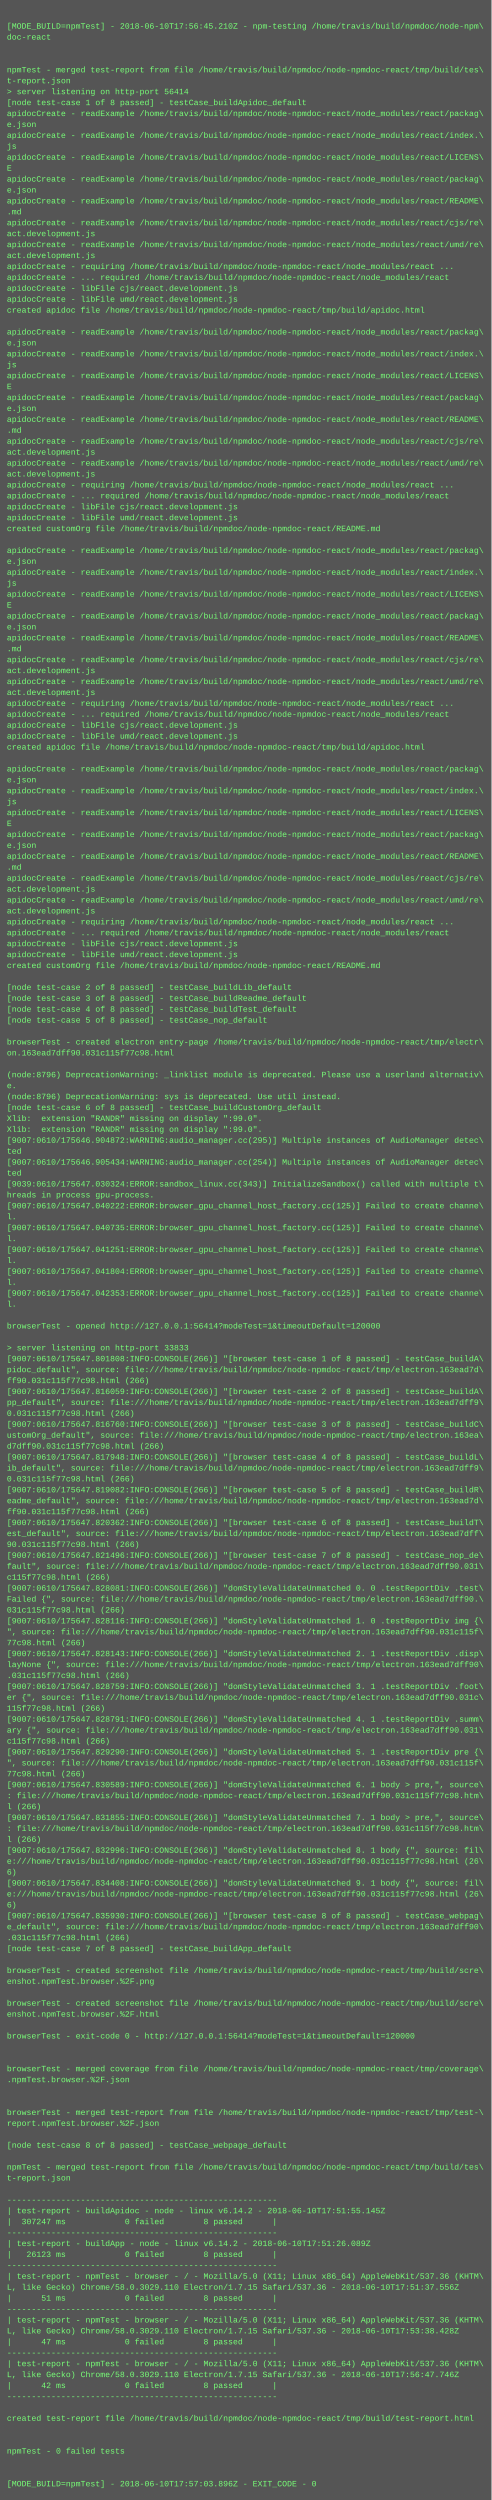
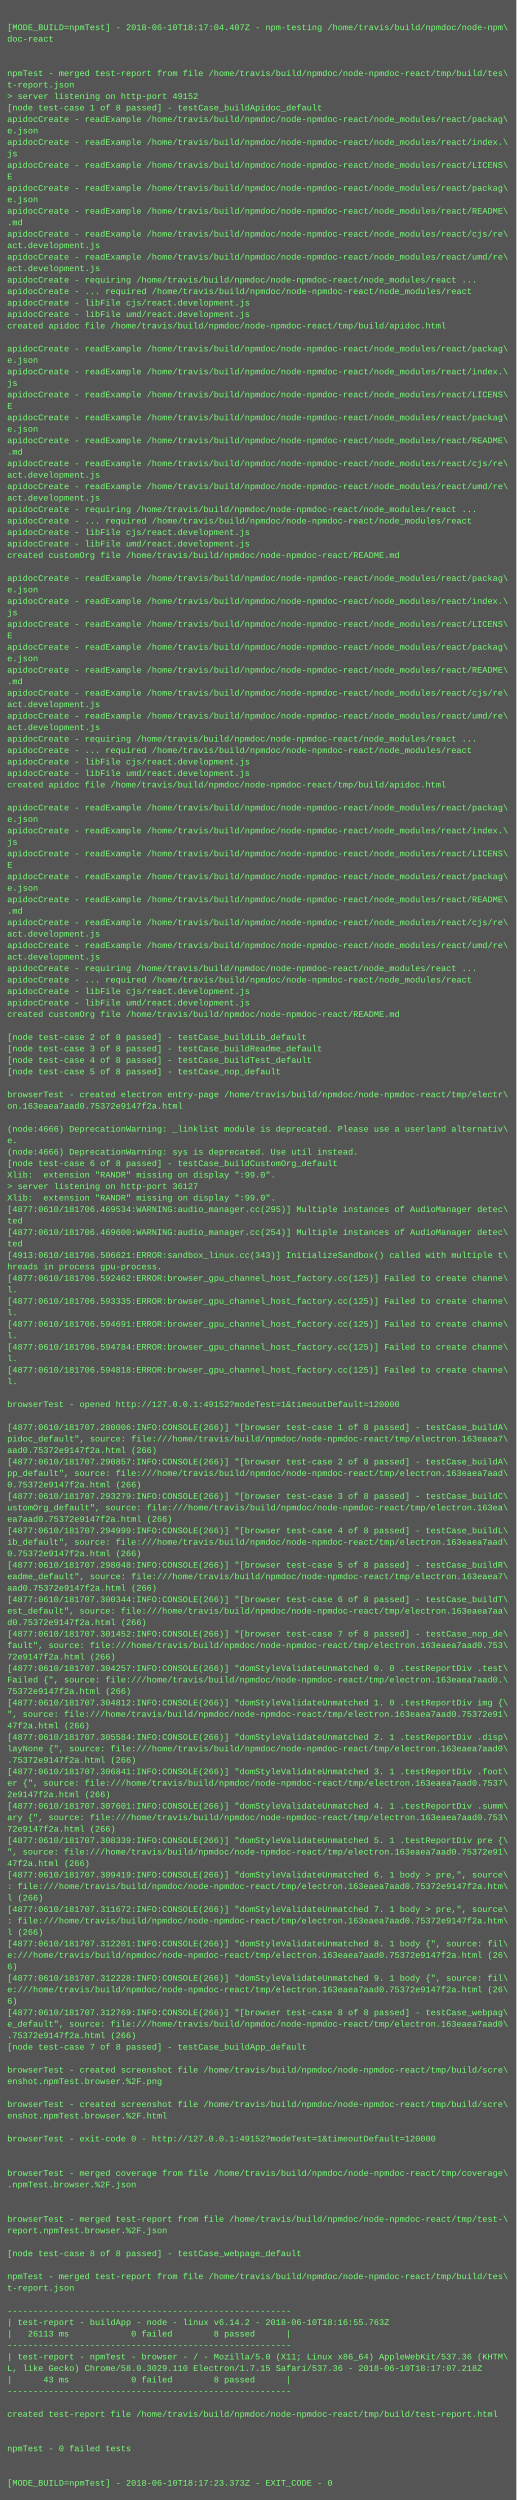
- <svg xmlns="http://www.w3.org/2000/svg" height="3662" width="720">
-   <rect height="3662" fill="#555" width="720" />
+ <svg xmlns="http://www.w3.org/2000/svg" height="3486" width="720">
+   <rect height="3486" fill="#555" width="720" />
  <text fill="#7f7" font-family="Courier New" font-size="12" xml:space="preserve">
    <tspan x="10" y="26" />
-     <tspan x="10" y="42">[MODE_BUILD=npmTest] - 2018-06-10T17:56:45.210Z - npm-testing /home/travis/build/npmdoc/node-npm\</tspan>
+     <tspan x="10" y="42">[MODE_BUILD=npmTest] - 2018-06-10T18:17:04.407Z - npm-testing /home/travis/build/npmdoc/node-npm\</tspan>
    <tspan x="10" y="58">doc-react</tspan>
    <tspan x="10" y="74" />
    <tspan x="10" y="90" />
    <tspan x="10" y="106">npmTest - merged test-report from file /home/travis/build/npmdoc/node-npmdoc-react/tmp/build/tes\</tspan>
    <tspan x="10" y="122">t-report.json</tspan>
-     <tspan x="10" y="138">&gt; server listening on http-port 56414</tspan>
+     <tspan x="10" y="138">&gt; server listening on http-port 49152</tspan>
    <tspan x="10" y="154">[node test-case 1 of 8 passed] - testCase_buildApidoc_default</tspan>
    <tspan x="10" y="170">apidocCreate - readExample /home/travis/build/npmdoc/node-npmdoc-react/node_modules/react/packag\</tspan>
    <tspan x="10" y="186">e.json</tspan>
    <tspan x="10" y="202">apidocCreate - readExample /home/travis/build/npmdoc/node-npmdoc-react/node_modules/react/index.\</tspan>
    <tspan x="10" y="218">js</tspan>
    <tspan x="10" y="234">apidocCreate - readExample /home/travis/build/npmdoc/node-npmdoc-react/node_modules/react/LICENS\</tspan>
    <tspan x="10" y="250">E</tspan>
    <tspan x="10" y="266">apidocCreate - readExample /home/travis/build/npmdoc/node-npmdoc-react/node_modules/react/packag\</tspan>
    <tspan x="10" y="282">e.json</tspan>
    <tspan x="10" y="298">apidocCreate - readExample /home/travis/build/npmdoc/node-npmdoc-react/node_modules/react/README\</tspan>
    <tspan x="10" y="314">.md</tspan>
    <tspan x="10" y="330">apidocCreate - readExample /home/travis/build/npmdoc/node-npmdoc-react/node_modules/react/cjs/re\</tspan>
    <tspan x="10" y="346">act.development.js</tspan>
    <tspan x="10" y="362">apidocCreate - readExample /home/travis/build/npmdoc/node-npmdoc-react/node_modules/react/umd/re\</tspan>
    <tspan x="10" y="378">act.development.js</tspan>
    <tspan x="10" y="394">apidocCreate - requiring /home/travis/build/npmdoc/node-npmdoc-react/node_modules/react ...</tspan>
    <tspan x="10" y="410">apidocCreate - ... required /home/travis/build/npmdoc/node-npmdoc-react/node_modules/react</tspan>
    <tspan x="10" y="426">apidocCreate - libFile cjs/react.development.js</tspan>
    <tspan x="10" y="442">apidocCreate - libFile umd/react.development.js</tspan>
    <tspan x="10" y="458">created apidoc file /home/travis/build/npmdoc/node-npmdoc-react/tmp/build/apidoc.html</tspan>
    <tspan x="10" y="474" />
    <tspan x="10" y="490">apidocCreate - readExample /home/travis/build/npmdoc/node-npmdoc-react/node_modules/react/packag\</tspan>
    <tspan x="10" y="506">e.json</tspan>
    <tspan x="10" y="522">apidocCreate - readExample /home/travis/build/npmdoc/node-npmdoc-react/node_modules/react/index.\</tspan>
    <tspan x="10" y="538">js</tspan>
    <tspan x="10" y="554">apidocCreate - readExample /home/travis/build/npmdoc/node-npmdoc-react/node_modules/react/LICENS\</tspan>
    <tspan x="10" y="570">E</tspan>
    <tspan x="10" y="586">apidocCreate - readExample /home/travis/build/npmdoc/node-npmdoc-react/node_modules/react/packag\</tspan>
    <tspan x="10" y="602">e.json</tspan>
    <tspan x="10" y="618">apidocCreate - readExample /home/travis/build/npmdoc/node-npmdoc-react/node_modules/react/README\</tspan>
    <tspan x="10" y="634">.md</tspan>
    <tspan x="10" y="650">apidocCreate - readExample /home/travis/build/npmdoc/node-npmdoc-react/node_modules/react/cjs/re\</tspan>
    <tspan x="10" y="666">act.development.js</tspan>
    <tspan x="10" y="682">apidocCreate - readExample /home/travis/build/npmdoc/node-npmdoc-react/node_modules/react/umd/re\</tspan>
    <tspan x="10" y="698">act.development.js</tspan>
    <tspan x="10" y="714">apidocCreate - requiring /home/travis/build/npmdoc/node-npmdoc-react/node_modules/react ...</tspan>
    <tspan x="10" y="730">apidocCreate - ... required /home/travis/build/npmdoc/node-npmdoc-react/node_modules/react</tspan>
    <tspan x="10" y="746">apidocCreate - libFile cjs/react.development.js</tspan>
    <tspan x="10" y="762">apidocCreate - libFile umd/react.development.js</tspan>
    <tspan x="10" y="778">created customOrg file /home/travis/build/npmdoc/node-npmdoc-react/README.md</tspan>
    <tspan x="10" y="794" />
    <tspan x="10" y="810">apidocCreate - readExample /home/travis/build/npmdoc/node-npmdoc-react/node_modules/react/packag\</tspan>
    <tspan x="10" y="826">e.json</tspan>
    <tspan x="10" y="842">apidocCreate - readExample /home/travis/build/npmdoc/node-npmdoc-react/node_modules/react/index.\</tspan>
    <tspan x="10" y="858">js</tspan>
    <tspan x="10" y="874">apidocCreate - readExample /home/travis/build/npmdoc/node-npmdoc-react/node_modules/react/LICENS\</tspan>
    <tspan x="10" y="890">E</tspan>
    <tspan x="10" y="906">apidocCreate - readExample /home/travis/build/npmdoc/node-npmdoc-react/node_modules/react/packag\</tspan>
    <tspan x="10" y="922">e.json</tspan>
    <tspan x="10" y="938">apidocCreate - readExample /home/travis/build/npmdoc/node-npmdoc-react/node_modules/react/README\</tspan>
    <tspan x="10" y="954">.md</tspan>
    <tspan x="10" y="970">apidocCreate - readExample /home/travis/build/npmdoc/node-npmdoc-react/node_modules/react/cjs/re\</tspan>
    <tspan x="10" y="986">act.development.js</tspan>
    <tspan x="10" y="1002">apidocCreate - readExample /home/travis/build/npmdoc/node-npmdoc-react/node_modules/react/umd/re\</tspan>
    <tspan x="10" y="1018">act.development.js</tspan>
    <tspan x="10" y="1034">apidocCreate - requiring /home/travis/build/npmdoc/node-npmdoc-react/node_modules/react ...</tspan>
    <tspan x="10" y="1050">apidocCreate - ... required /home/travis/build/npmdoc/node-npmdoc-react/node_modules/react</tspan>
    <tspan x="10" y="1066">apidocCreate - libFile cjs/react.development.js</tspan>
    <tspan x="10" y="1082">apidocCreate - libFile umd/react.development.js</tspan>
    <tspan x="10" y="1098">created apidoc file /home/travis/build/npmdoc/node-npmdoc-react/tmp/build/apidoc.html</tspan>
    <tspan x="10" y="1114" />
    <tspan x="10" y="1130">apidocCreate - readExample /home/travis/build/npmdoc/node-npmdoc-react/node_modules/react/packag\</tspan>
    <tspan x="10" y="1146">e.json</tspan>
    <tspan x="10" y="1162">apidocCreate - readExample /home/travis/build/npmdoc/node-npmdoc-react/node_modules/react/index.\</tspan>
    <tspan x="10" y="1178">js</tspan>
    <tspan x="10" y="1194">apidocCreate - readExample /home/travis/build/npmdoc/node-npmdoc-react/node_modules/react/LICENS\</tspan>
    <tspan x="10" y="1210">E</tspan>
    <tspan x="10" y="1226">apidocCreate - readExample /home/travis/build/npmdoc/node-npmdoc-react/node_modules/react/packag\</tspan>
    <tspan x="10" y="1242">e.json</tspan>
    <tspan x="10" y="1258">apidocCreate - readExample /home/travis/build/npmdoc/node-npmdoc-react/node_modules/react/README\</tspan>
    <tspan x="10" y="1274">.md</tspan>
    <tspan x="10" y="1290">apidocCreate - readExample /home/travis/build/npmdoc/node-npmdoc-react/node_modules/react/cjs/re\</tspan>
    <tspan x="10" y="1306">act.development.js</tspan>
    <tspan x="10" y="1322">apidocCreate - readExample /home/travis/build/npmdoc/node-npmdoc-react/node_modules/react/umd/re\</tspan>
    <tspan x="10" y="1338">act.development.js</tspan>
    <tspan x="10" y="1354">apidocCreate - requiring /home/travis/build/npmdoc/node-npmdoc-react/node_modules/react ...</tspan>
    <tspan x="10" y="1370">apidocCreate - ... required /home/travis/build/npmdoc/node-npmdoc-react/node_modules/react</tspan>
    <tspan x="10" y="1386">apidocCreate - libFile cjs/react.development.js</tspan>
    <tspan x="10" y="1402">apidocCreate - libFile umd/react.development.js</tspan>
    <tspan x="10" y="1418">created customOrg file /home/travis/build/npmdoc/node-npmdoc-react/README.md</tspan>
    <tspan x="10" y="1434" />
    <tspan x="10" y="1450">[node test-case 2 of 8 passed] - testCase_buildLib_default</tspan>
    <tspan x="10" y="1466">[node test-case 3 of 8 passed] - testCase_buildReadme_default</tspan>
    <tspan x="10" y="1482">[node test-case 4 of 8 passed] - testCase_buildTest_default</tspan>
    <tspan x="10" y="1498">[node test-case 5 of 8 passed] - testCase_nop_default</tspan>
    <tspan x="10" y="1514" />
    <tspan x="10" y="1530">browserTest - created electron entry-page /home/travis/build/npmdoc/node-npmdoc-react/tmp/electr\</tspan>
-     <tspan x="10" y="1546">on.163ead7dff90.031c115f77c98.html</tspan>
+     <tspan x="10" y="1546">on.163eaea7aad0.75372e9147f2a.html</tspan>
    <tspan x="10" y="1562" />
-     <tspan x="10" y="1578">(node:8796) DeprecationWarning: _linklist module is deprecated. Please use a userland alternativ\</tspan>
+     <tspan x="10" y="1578">(node:4666) DeprecationWarning: _linklist module is deprecated. Please use a userland alternativ\</tspan>
    <tspan x="10" y="1594">e.</tspan>
-     <tspan x="10" y="1610">(node:8796) DeprecationWarning: sys is deprecated. Use util instead.</tspan>
+     <tspan x="10" y="1610">(node:4666) DeprecationWarning: sys is deprecated. Use util instead.</tspan>
    <tspan x="10" y="1626">[node test-case 6 of 8 passed] - testCase_buildCustomOrg_default</tspan>
    <tspan x="10" y="1642">Xlib:  extension "RANDR" missing on display ":99.0".</tspan>
-     <tspan x="10" y="1658">Xlib:  extension "RANDR" missing on display ":99.0".</tspan>
-     <tspan x="10" y="1674">[9007:0610/175646.904872:WARNING:audio_manager.cc(295)] Multiple instances of AudioManager detec\</tspan>
-     <tspan x="10" y="1690">ted</tspan>
-     <tspan x="10" y="1706">[9007:0610/175646.905434:WARNING:audio_manager.cc(254)] Multiple instances of AudioManager detec\</tspan>
-     <tspan x="10" y="1722">ted</tspan>
-     <tspan x="10" y="1738">[9039:0610/175647.030324:ERROR:sandbox_linux.cc(343)] InitializeSandbox() called with multiple t\</tspan>
-     <tspan x="10" y="1754">hreads in process gpu-process. </tspan>
-     <tspan x="10" y="1770">[9007:0610/175647.040222:ERROR:browser_gpu_channel_host_factory.cc(125)] Failed to create channe\</tspan>
-     <tspan x="10" y="1786">l.</tspan>
-     <tspan x="10" y="1802">[9007:0610/175647.040735:ERROR:browser_gpu_channel_host_factory.cc(125)] Failed to create channe\</tspan>
-     <tspan x="10" y="1818">l.</tspan>
-     <tspan x="10" y="1834">[9007:0610/175647.041251:ERROR:browser_gpu_channel_host_factory.cc(125)] Failed to create channe\</tspan>
-     <tspan x="10" y="1850">l.</tspan>
-     <tspan x="10" y="1866">[9007:0610/175647.041804:ERROR:browser_gpu_channel_host_factory.cc(125)] Failed to create channe\</tspan>
-     <tspan x="10" y="1882">l.</tspan>
-     <tspan x="10" y="1898">[9007:0610/175647.042353:ERROR:browser_gpu_channel_host_factory.cc(125)] Failed to create channe\</tspan>
-     <tspan x="10" y="1914">l.</tspan>
-     <tspan x="10" y="1930" />
-     <tspan x="10" y="1946">browserTest - opened http://127.0.0.1:56414?modeTest=1&amp;timeoutDefault=120000</tspan>
-     <tspan x="10" y="1962" />
-     <tspan x="10" y="1978">&gt; server listening on http-port 33833</tspan>
-     <tspan x="10" y="1994">[9007:0610/175647.801808:INFO:CONSOLE(266)] "[browser test-case 1 of 8 passed] - testCase_buildA\</tspan>
-     <tspan x="10" y="2010">pidoc_default", source: file:///home/travis/build/npmdoc/node-npmdoc-react/tmp/electron.163ead7d\</tspan>
-     <tspan x="10" y="2026">ff90.031c115f77c98.html (266)</tspan>
-     <tspan x="10" y="2042">[9007:0610/175647.816059:INFO:CONSOLE(266)] "[browser test-case 2 of 8 passed] - testCase_buildA\</tspan>
-     <tspan x="10" y="2058">pp_default", source: file:///home/travis/build/npmdoc/node-npmdoc-react/tmp/electron.163ead7dff9\</tspan>
-     <tspan x="10" y="2074">0.031c115f77c98.html (266)</tspan>
-     <tspan x="10" y="2090">[9007:0610/175647.816760:INFO:CONSOLE(266)] "[browser test-case 3 of 8 passed] - testCase_buildC\</tspan>
+     <tspan x="10" y="1658">&gt; server listening on http-port 36127</tspan>
+     <tspan x="10" y="1674">Xlib:  extension "RANDR" missing on display ":99.0".</tspan>
+     <tspan x="10" y="1690">[4877:0610/181706.469534:WARNING:audio_manager.cc(295)] Multiple instances of AudioManager detec\</tspan>
+     <tspan x="10" y="1706">ted</tspan>
+     <tspan x="10" y="1722">[4877:0610/181706.469600:WARNING:audio_manager.cc(254)] Multiple instances of AudioManager detec\</tspan>
+     <tspan x="10" y="1738">ted</tspan>
+     <tspan x="10" y="1754">[4913:0610/181706.506621:ERROR:sandbox_linux.cc(343)] InitializeSandbox() called with multiple t\</tspan>
+     <tspan x="10" y="1770">hreads in process gpu-process. </tspan>
+     <tspan x="10" y="1786">[4877:0610/181706.592462:ERROR:browser_gpu_channel_host_factory.cc(125)] Failed to create channe\</tspan>
+     <tspan x="10" y="1802">l.</tspan>
+     <tspan x="10" y="1818">[4877:0610/181706.593335:ERROR:browser_gpu_channel_host_factory.cc(125)] Failed to create channe\</tspan>
+     <tspan x="10" y="1834">l.</tspan>
+     <tspan x="10" y="1850">[4877:0610/181706.594691:ERROR:browser_gpu_channel_host_factory.cc(125)] Failed to create channe\</tspan>
+     <tspan x="10" y="1866">l.</tspan>
+     <tspan x="10" y="1882">[4877:0610/181706.594784:ERROR:browser_gpu_channel_host_factory.cc(125)] Failed to create channe\</tspan>
+     <tspan x="10" y="1898">l.</tspan>
+     <tspan x="10" y="1914">[4877:0610/181706.594818:ERROR:browser_gpu_channel_host_factory.cc(125)] Failed to create channe\</tspan>
+     <tspan x="10" y="1930">l.</tspan>
+     <tspan x="10" y="1946" />
+     <tspan x="10" y="1962">browserTest - opened http://127.0.0.1:49152?modeTest=1&amp;timeoutDefault=120000</tspan>
+     <tspan x="10" y="1978" />
+     <tspan x="10" y="1994">[4877:0610/181707.280006:INFO:CONSOLE(266)] "[browser test-case 1 of 8 passed] - testCase_buildA\</tspan>
+     <tspan x="10" y="2010">pidoc_default", source: file:///home/travis/build/npmdoc/node-npmdoc-react/tmp/electron.163eaea7\</tspan>
+     <tspan x="10" y="2026">aad0.75372e9147f2a.html (266)</tspan>
+     <tspan x="10" y="2042">[4877:0610/181707.290857:INFO:CONSOLE(266)] "[browser test-case 2 of 8 passed] - testCase_buildA\</tspan>
+     <tspan x="10" y="2058">pp_default", source: file:///home/travis/build/npmdoc/node-npmdoc-react/tmp/electron.163eaea7aad\</tspan>
+     <tspan x="10" y="2074">0.75372e9147f2a.html (266)</tspan>
+     <tspan x="10" y="2090">[4877:0610/181707.293279:INFO:CONSOLE(266)] "[browser test-case 3 of 8 passed] - testCase_buildC\</tspan>
    <tspan x="10" y="2106">ustomOrg_default", source: file:///home/travis/build/npmdoc/node-npmdoc-react/tmp/electron.163ea\</tspan>
-     <tspan x="10" y="2122">d7dff90.031c115f77c98.html (266)</tspan>
-     <tspan x="10" y="2138">[9007:0610/175647.817948:INFO:CONSOLE(266)] "[browser test-case 4 of 8 passed] - testCase_buildL\</tspan>
-     <tspan x="10" y="2154">ib_default", source: file:///home/travis/build/npmdoc/node-npmdoc-react/tmp/electron.163ead7dff9\</tspan>
-     <tspan x="10" y="2170">0.031c115f77c98.html (266)</tspan>
-     <tspan x="10" y="2186">[9007:0610/175647.819082:INFO:CONSOLE(266)] "[browser test-case 5 of 8 passed] - testCase_buildR\</tspan>
-     <tspan x="10" y="2202">eadme_default", source: file:///home/travis/build/npmdoc/node-npmdoc-react/tmp/electron.163ead7d\</tspan>
-     <tspan x="10" y="2218">ff90.031c115f77c98.html (266)</tspan>
-     <tspan x="10" y="2234">[9007:0610/175647.820362:INFO:CONSOLE(266)] "[browser test-case 6 of 8 passed] - testCase_buildT\</tspan>
-     <tspan x="10" y="2250">est_default", source: file:///home/travis/build/npmdoc/node-npmdoc-react/tmp/electron.163ead7dff\</tspan>
-     <tspan x="10" y="2266">90.031c115f77c98.html (266)</tspan>
-     <tspan x="10" y="2282">[9007:0610/175647.821496:INFO:CONSOLE(266)] "[browser test-case 7 of 8 passed] - testCase_nop_de\</tspan>
-     <tspan x="10" y="2298">fault", source: file:///home/travis/build/npmdoc/node-npmdoc-react/tmp/electron.163ead7dff90.031\</tspan>
-     <tspan x="10" y="2314">c115f77c98.html (266)</tspan>
-     <tspan x="10" y="2330">[9007:0610/175647.828081:INFO:CONSOLE(266)] "domStyleValidateUnmatched 0. 0 .testReportDiv .test\</tspan>
-     <tspan x="10" y="2346">Failed {", source: file:///home/travis/build/npmdoc/node-npmdoc-react/tmp/electron.163ead7dff90.\</tspan>
-     <tspan x="10" y="2362">031c115f77c98.html (266)</tspan>
-     <tspan x="10" y="2378">[9007:0610/175647.828116:INFO:CONSOLE(266)] "domStyleValidateUnmatched 1. 0 .testReportDiv img {\</tspan>
-     <tspan x="10" y="2394">", source: file:///home/travis/build/npmdoc/node-npmdoc-react/tmp/electron.163ead7dff90.031c115f\</tspan>
-     <tspan x="10" y="2410">77c98.html (266)</tspan>
-     <tspan x="10" y="2426">[9007:0610/175647.828143:INFO:CONSOLE(266)] "domStyleValidateUnmatched 2. 1 .testReportDiv .disp\</tspan>
-     <tspan x="10" y="2442">layNone {", source: file:///home/travis/build/npmdoc/node-npmdoc-react/tmp/electron.163ead7dff90\</tspan>
-     <tspan x="10" y="2458">.031c115f77c98.html (266)</tspan>
-     <tspan x="10" y="2474">[9007:0610/175647.828759:INFO:CONSOLE(266)] "domStyleValidateUnmatched 3. 1 .testReportDiv .foot\</tspan>
-     <tspan x="10" y="2490">er {", source: file:///home/travis/build/npmdoc/node-npmdoc-react/tmp/electron.163ead7dff90.031c\</tspan>
-     <tspan x="10" y="2506">115f77c98.html (266)</tspan>
-     <tspan x="10" y="2522">[9007:0610/175647.828791:INFO:CONSOLE(266)] "domStyleValidateUnmatched 4. 1 .testReportDiv .summ\</tspan>
-     <tspan x="10" y="2538">ary {", source: file:///home/travis/build/npmdoc/node-npmdoc-react/tmp/electron.163ead7dff90.031\</tspan>
-     <tspan x="10" y="2554">c115f77c98.html (266)</tspan>
-     <tspan x="10" y="2570">[9007:0610/175647.829290:INFO:CONSOLE(266)] "domStyleValidateUnmatched 5. 1 .testReportDiv pre {\</tspan>
-     <tspan x="10" y="2586">", source: file:///home/travis/build/npmdoc/node-npmdoc-react/tmp/electron.163ead7dff90.031c115f\</tspan>
-     <tspan x="10" y="2602">77c98.html (266)</tspan>
-     <tspan x="10" y="2618">[9007:0610/175647.830589:INFO:CONSOLE(266)] "domStyleValidateUnmatched 6. 1 body &gt; pre,", source\</tspan>
-     <tspan x="10" y="2634">: file:///home/travis/build/npmdoc/node-npmdoc-react/tmp/electron.163ead7dff90.031c115f77c98.htm\</tspan>
+     <tspan x="10" y="2122">ea7aad0.75372e9147f2a.html (266)</tspan>
+     <tspan x="10" y="2138">[4877:0610/181707.294999:INFO:CONSOLE(266)] "[browser test-case 4 of 8 passed] - testCase_buildL\</tspan>
+     <tspan x="10" y="2154">ib_default", source: file:///home/travis/build/npmdoc/node-npmdoc-react/tmp/electron.163eaea7aad\</tspan>
+     <tspan x="10" y="2170">0.75372e9147f2a.html (266)</tspan>
+     <tspan x="10" y="2186">[4877:0610/181707.298048:INFO:CONSOLE(266)] "[browser test-case 5 of 8 passed] - testCase_buildR\</tspan>
+     <tspan x="10" y="2202">eadme_default", source: file:///home/travis/build/npmdoc/node-npmdoc-react/tmp/electron.163eaea7\</tspan>
+     <tspan x="10" y="2218">aad0.75372e9147f2a.html (266)</tspan>
+     <tspan x="10" y="2234">[4877:0610/181707.300344:INFO:CONSOLE(266)] "[browser test-case 6 of 8 passed] - testCase_buildT\</tspan>
+     <tspan x="10" y="2250">est_default", source: file:///home/travis/build/npmdoc/node-npmdoc-react/tmp/electron.163eaea7aa\</tspan>
+     <tspan x="10" y="2266">d0.75372e9147f2a.html (266)</tspan>
+     <tspan x="10" y="2282">[4877:0610/181707.301452:INFO:CONSOLE(266)] "[browser test-case 7 of 8 passed] - testCase_nop_de\</tspan>
+     <tspan x="10" y="2298">fault", source: file:///home/travis/build/npmdoc/node-npmdoc-react/tmp/electron.163eaea7aad0.753\</tspan>
+     <tspan x="10" y="2314">72e9147f2a.html (266)</tspan>
+     <tspan x="10" y="2330">[4877:0610/181707.304257:INFO:CONSOLE(266)] "domStyleValidateUnmatched 0. 0 .testReportDiv .test\</tspan>
+     <tspan x="10" y="2346">Failed {", source: file:///home/travis/build/npmdoc/node-npmdoc-react/tmp/electron.163eaea7aad0.\</tspan>
+     <tspan x="10" y="2362">75372e9147f2a.html (266)</tspan>
+     <tspan x="10" y="2378">[4877:0610/181707.304812:INFO:CONSOLE(266)] "domStyleValidateUnmatched 1. 0 .testReportDiv img {\</tspan>
+     <tspan x="10" y="2394">", source: file:///home/travis/build/npmdoc/node-npmdoc-react/tmp/electron.163eaea7aad0.75372e91\</tspan>
+     <tspan x="10" y="2410">47f2a.html (266)</tspan>
+     <tspan x="10" y="2426">[4877:0610/181707.305584:INFO:CONSOLE(266)] "domStyleValidateUnmatched 2. 1 .testReportDiv .disp\</tspan>
+     <tspan x="10" y="2442">layNone {", source: file:///home/travis/build/npmdoc/node-npmdoc-react/tmp/electron.163eaea7aad0\</tspan>
+     <tspan x="10" y="2458">.75372e9147f2a.html (266)</tspan>
+     <tspan x="10" y="2474">[4877:0610/181707.306841:INFO:CONSOLE(266)] "domStyleValidateUnmatched 3. 1 .testReportDiv .foot\</tspan>
+     <tspan x="10" y="2490">er {", source: file:///home/travis/build/npmdoc/node-npmdoc-react/tmp/electron.163eaea7aad0.7537\</tspan>
+     <tspan x="10" y="2506">2e9147f2a.html (266)</tspan>
+     <tspan x="10" y="2522">[4877:0610/181707.307601:INFO:CONSOLE(266)] "domStyleValidateUnmatched 4. 1 .testReportDiv .summ\</tspan>
+     <tspan x="10" y="2538">ary {", source: file:///home/travis/build/npmdoc/node-npmdoc-react/tmp/electron.163eaea7aad0.753\</tspan>
+     <tspan x="10" y="2554">72e9147f2a.html (266)</tspan>
+     <tspan x="10" y="2570">[4877:0610/181707.308339:INFO:CONSOLE(266)] "domStyleValidateUnmatched 5. 1 .testReportDiv pre {\</tspan>
+     <tspan x="10" y="2586">", source: file:///home/travis/build/npmdoc/node-npmdoc-react/tmp/electron.163eaea7aad0.75372e91\</tspan>
+     <tspan x="10" y="2602">47f2a.html (266)</tspan>
+     <tspan x="10" y="2618">[4877:0610/181707.309419:INFO:CONSOLE(266)] "domStyleValidateUnmatched 6. 1 body &gt; pre,", source\</tspan>
+     <tspan x="10" y="2634">: file:///home/travis/build/npmdoc/node-npmdoc-react/tmp/electron.163eaea7aad0.75372e9147f2a.htm\</tspan>
    <tspan x="10" y="2650">l (266)</tspan>
-     <tspan x="10" y="2666">[9007:0610/175647.831855:INFO:CONSOLE(266)] "domStyleValidateUnmatched 7. 1 body &gt; pre,", source\</tspan>
-     <tspan x="10" y="2682">: file:///home/travis/build/npmdoc/node-npmdoc-react/tmp/electron.163ead7dff90.031c115f77c98.htm\</tspan>
+     <tspan x="10" y="2666">[4877:0610/181707.311672:INFO:CONSOLE(266)] "domStyleValidateUnmatched 7. 1 body &gt; pre,", source\</tspan>
+     <tspan x="10" y="2682">: file:///home/travis/build/npmdoc/node-npmdoc-react/tmp/electron.163eaea7aad0.75372e9147f2a.htm\</tspan>
    <tspan x="10" y="2698">l (266)</tspan>
-     <tspan x="10" y="2714">[9007:0610/175647.832996:INFO:CONSOLE(266)] "domStyleValidateUnmatched 8. 1 body {", source: fil\</tspan>
-     <tspan x="10" y="2730">e:///home/travis/build/npmdoc/node-npmdoc-react/tmp/electron.163ead7dff90.031c115f77c98.html (26\</tspan>
+     <tspan x="10" y="2714">[4877:0610/181707.312201:INFO:CONSOLE(266)] "domStyleValidateUnmatched 8. 1 body {", source: fil\</tspan>
+     <tspan x="10" y="2730">e:///home/travis/build/npmdoc/node-npmdoc-react/tmp/electron.163eaea7aad0.75372e9147f2a.html (26\</tspan>
    <tspan x="10" y="2746">6)</tspan>
-     <tspan x="10" y="2762">[9007:0610/175647.834408:INFO:CONSOLE(266)] "domStyleValidateUnmatched 9. 1 body {", source: fil\</tspan>
-     <tspan x="10" y="2778">e:///home/travis/build/npmdoc/node-npmdoc-react/tmp/electron.163ead7dff90.031c115f77c98.html (26\</tspan>
+     <tspan x="10" y="2762">[4877:0610/181707.312228:INFO:CONSOLE(266)] "domStyleValidateUnmatched 9. 1 body {", source: fil\</tspan>
+     <tspan x="10" y="2778">e:///home/travis/build/npmdoc/node-npmdoc-react/tmp/electron.163eaea7aad0.75372e9147f2a.html (26\</tspan>
    <tspan x="10" y="2794">6)</tspan>
-     <tspan x="10" y="2810">[9007:0610/175647.835930:INFO:CONSOLE(266)] "[browser test-case 8 of 8 passed] - testCase_webpag\</tspan>
-     <tspan x="10" y="2826">e_default", source: file:///home/travis/build/npmdoc/node-npmdoc-react/tmp/electron.163ead7dff90\</tspan>
-     <tspan x="10" y="2842">.031c115f77c98.html (266)</tspan>
+     <tspan x="10" y="2810">[4877:0610/181707.312769:INFO:CONSOLE(266)] "[browser test-case 8 of 8 passed] - testCase_webpag\</tspan>
+     <tspan x="10" y="2826">e_default", source: file:///home/travis/build/npmdoc/node-npmdoc-react/tmp/electron.163eaea7aad0\</tspan>
+     <tspan x="10" y="2842">.75372e9147f2a.html (266)</tspan>
    <tspan x="10" y="2858">[node test-case 7 of 8 passed] - testCase_buildApp_default</tspan>
    <tspan x="10" y="2874" />
    <tspan x="10" y="2890">browserTest - created screenshot file /home/travis/build/npmdoc/node-npmdoc-react/tmp/build/scre\</tspan>
    <tspan x="10" y="2906">enshot.npmTest.browser.%2F.png</tspan>
    <tspan x="10" y="2922" />
    <tspan x="10" y="2938">browserTest - created screenshot file /home/travis/build/npmdoc/node-npmdoc-react/tmp/build/scre\</tspan>
    <tspan x="10" y="2954">enshot.npmTest.browser.%2F.html</tspan>
    <tspan x="10" y="2970" />
-     <tspan x="10" y="2986">browserTest - exit-code 0 - http://127.0.0.1:56414?modeTest=1&amp;timeoutDefault=120000</tspan>
+     <tspan x="10" y="2986">browserTest - exit-code 0 - http://127.0.0.1:49152?modeTest=1&amp;timeoutDefault=120000</tspan>
    <tspan x="10" y="3002" />
    <tspan x="10" y="3018" />
    <tspan x="10" y="3034">browserTest - merged coverage from file /home/travis/build/npmdoc/node-npmdoc-react/tmp/coverage\</tspan>
    <tspan x="10" y="3050">.npmTest.browser.%2F.json</tspan>
    <tspan x="10" y="3066" />
    <tspan x="10" y="3082" />
    <tspan x="10" y="3098">browserTest - merged test-report from file /home/travis/build/npmdoc/node-npmdoc-react/tmp/test-\</tspan>
    <tspan x="10" y="3114">report.npmTest.browser.%2F.json</tspan>
    <tspan x="10" y="3130" />
    <tspan x="10" y="3146">[node test-case 8 of 8 passed] - testCase_webpage_default</tspan>
    <tspan x="10" y="3162" />
    <tspan x="10" y="3178">npmTest - merged test-report from file /home/travis/build/npmdoc/node-npmdoc-react/tmp/build/tes\</tspan>
    <tspan x="10" y="3194">t-report.json</tspan>
    <tspan x="10" y="3210" />
    <tspan x="10" y="3226">-------------------------------------------------------</tspan>
-     <tspan x="10" y="3242">| test-report - buildApidoc - node - linux v6.14.2 - 2018-06-10T17:51:55.145Z</tspan>
-     <tspan x="10" y="3258">|  307247 ms            0 failed        8 passed      |</tspan>
+     <tspan x="10" y="3242">| test-report - buildApp - node - linux v6.14.2 - 2018-06-10T18:16:55.763Z</tspan>
+     <tspan x="10" y="3258">|   26113 ms            0 failed        8 passed      |</tspan>
    <tspan x="10" y="3274">-------------------------------------------------------</tspan>
-     <tspan x="10" y="3290">| test-report - buildApp - node - linux v6.14.2 - 2018-06-10T17:51:26.089Z</tspan>
-     <tspan x="10" y="3306">|   26123 ms            0 failed        8 passed      |</tspan>
-     <tspan x="10" y="3322">-------------------------------------------------------</tspan>
-     <tspan x="10" y="3338">| test-report - npmTest - browser - / - Mozilla/5.0 (X11; Linux x86_64) AppleWebKit/537.36 (KHTM\</tspan>
-     <tspan x="10" y="3354">L, like Gecko) Chrome/58.0.3029.110 Electron/1.7.15 Safari/537.36 - 2018-06-10T17:51:37.556Z</tspan>
-     <tspan x="10" y="3370">|      51 ms            0 failed        8 passed      |</tspan>
-     <tspan x="10" y="3386">-------------------------------------------------------</tspan>
-     <tspan x="10" y="3402">| test-report - npmTest - browser - / - Mozilla/5.0 (X11; Linux x86_64) AppleWebKit/537.36 (KHTM\</tspan>
-     <tspan x="10" y="3418">L, like Gecko) Chrome/58.0.3029.110 Electron/1.7.15 Safari/537.36 - 2018-06-10T17:53:38.428Z</tspan>
-     <tspan x="10" y="3434">|      47 ms            0 failed        8 passed      |</tspan>
-     <tspan x="10" y="3450">-------------------------------------------------------</tspan>
-     <tspan x="10" y="3466">| test-report - npmTest - browser - / - Mozilla/5.0 (X11; Linux x86_64) AppleWebKit/537.36 (KHTM\</tspan>
-     <tspan x="10" y="3482">L, like Gecko) Chrome/58.0.3029.110 Electron/1.7.15 Safari/537.36 - 2018-06-10T17:56:47.746Z</tspan>
-     <tspan x="10" y="3498">|      42 ms            0 failed        8 passed      |</tspan>
-     <tspan x="10" y="3514">-------------------------------------------------------</tspan>
-     <tspan x="10" y="3530" />
-     <tspan x="10" y="3546">created test-report file /home/travis/build/npmdoc/node-npmdoc-react/tmp/build/test-report.html</tspan>
-     <tspan x="10" y="3562" />
-     <tspan x="10" y="3578" />
-     <tspan x="10" y="3594">npmTest - 0 failed tests</tspan>
-     <tspan x="10" y="3610" />
-     <tspan x="10" y="3626" />
-     <tspan x="10" y="3642">[MODE_BUILD=npmTest] - 2018-06-10T17:57:03.896Z - EXIT_CODE - 0</tspan>
+     <tspan x="10" y="3290">| test-report - npmTest - browser - / - Mozilla/5.0 (X11; Linux x86_64) AppleWebKit/537.36 (KHTM\</tspan>
+     <tspan x="10" y="3306">L, like Gecko) Chrome/58.0.3029.110 Electron/1.7.15 Safari/537.36 - 2018-06-10T18:17:07.218Z</tspan>
+     <tspan x="10" y="3322">|      43 ms            0 failed        8 passed      |</tspan>
+     <tspan x="10" y="3338">-------------------------------------------------------</tspan>
+     <tspan x="10" y="3354" />
+     <tspan x="10" y="3370">created test-report file /home/travis/build/npmdoc/node-npmdoc-react/tmp/build/test-report.html</tspan>
+     <tspan x="10" y="3386" />
+     <tspan x="10" y="3402" />
+     <tspan x="10" y="3418">npmTest - 0 failed tests</tspan>
+     <tspan x="10" y="3434" />
+     <tspan x="10" y="3450" />
+     <tspan x="10" y="3466">[MODE_BUILD=npmTest] - 2018-06-10T18:17:23.373Z - EXIT_CODE - 0</tspan>
  </text>
</svg>
